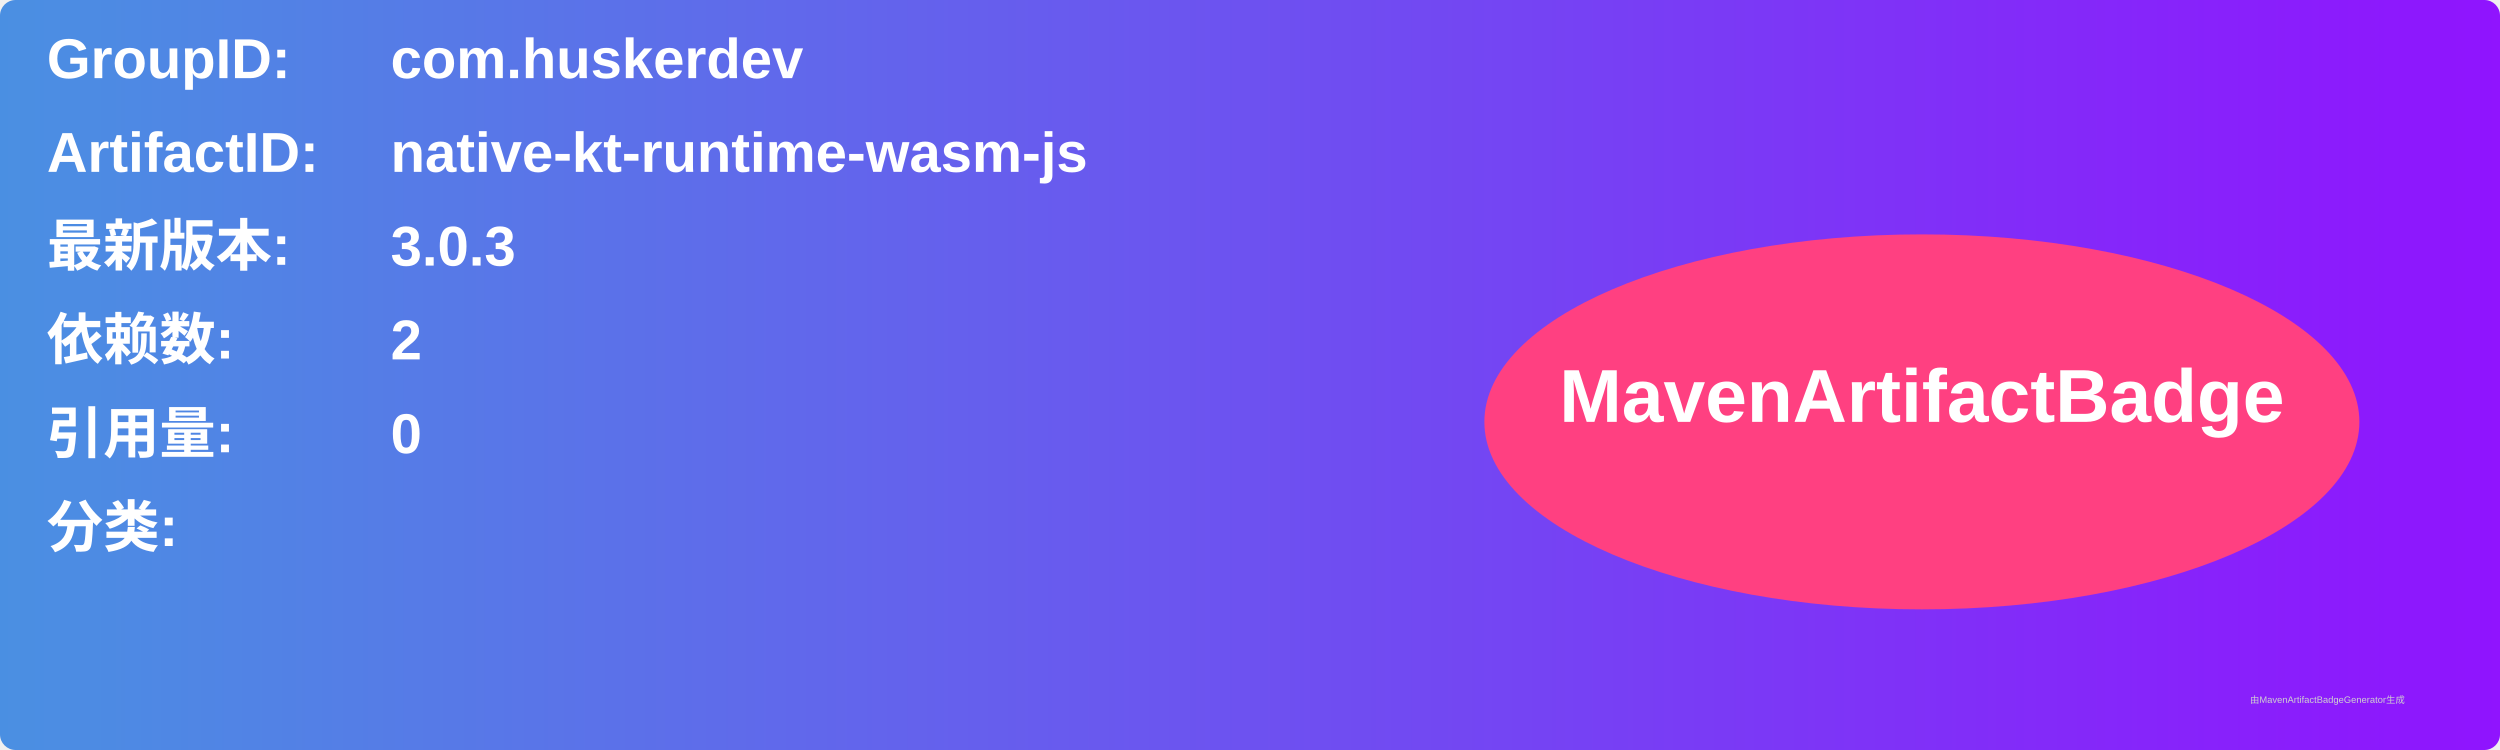
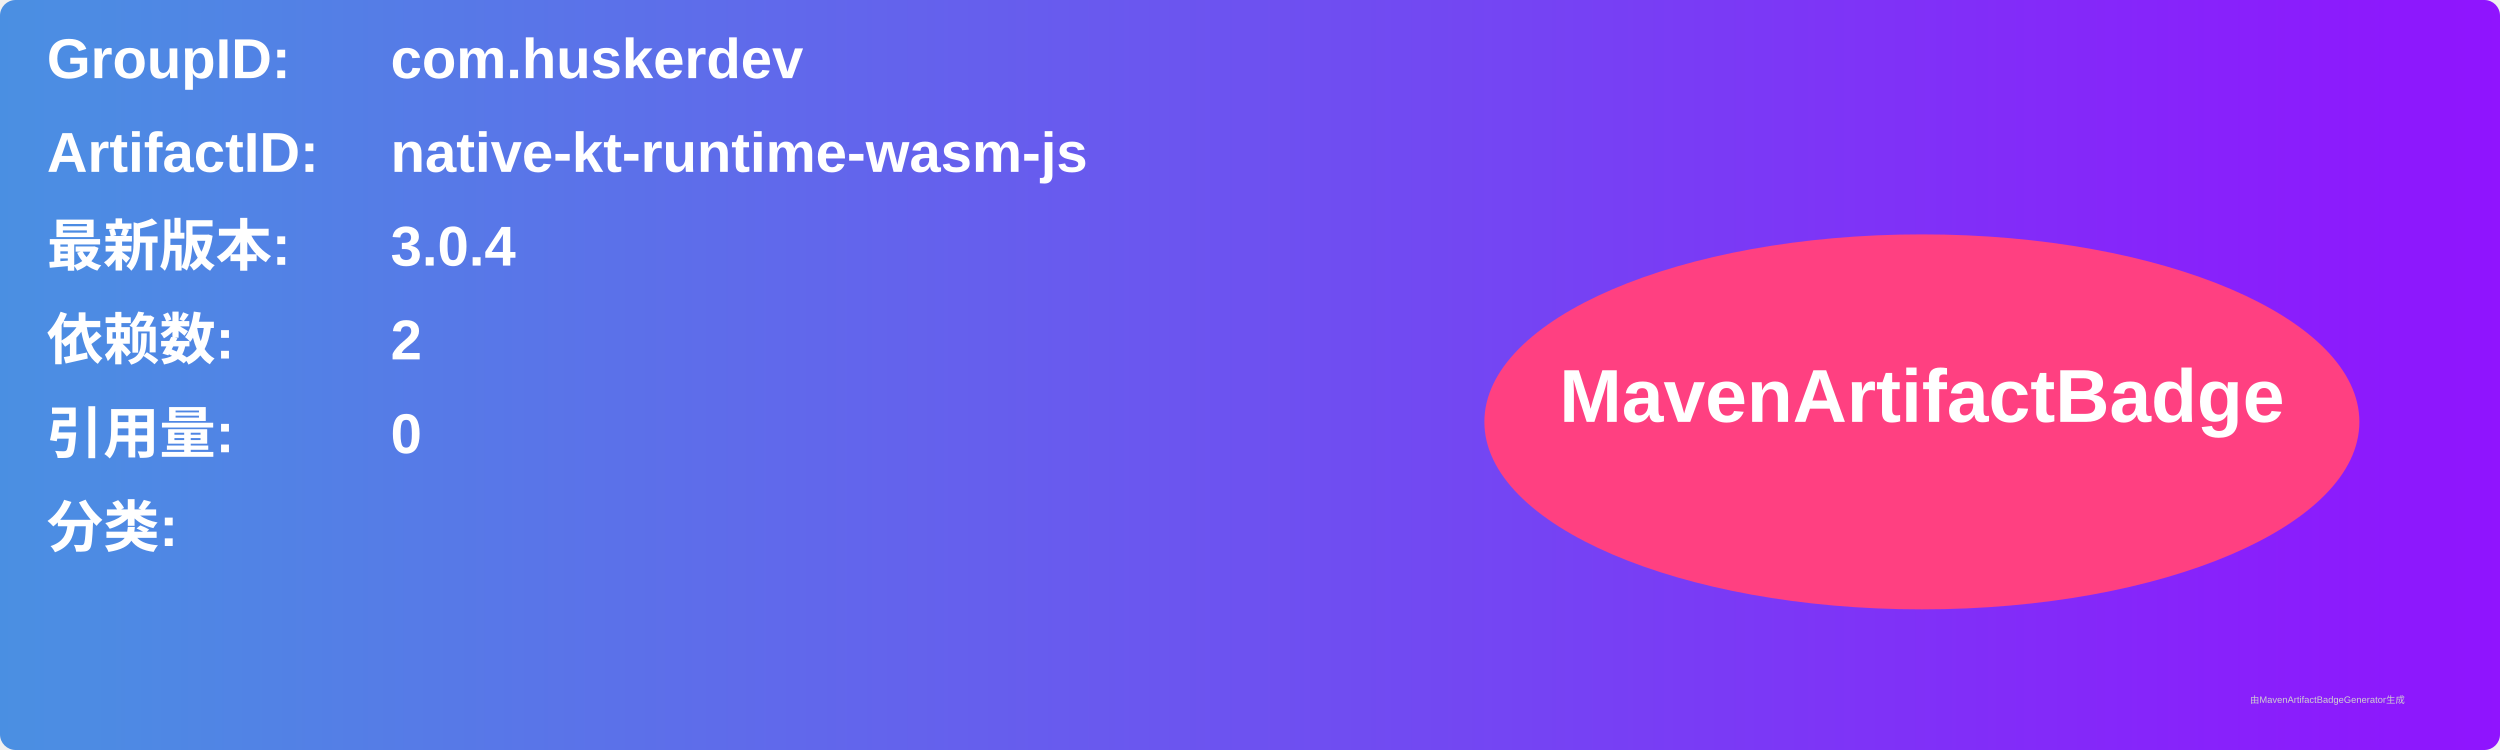
<svg xmlns="http://www.w3.org/2000/svg" width="800" height="240" viewBox="0 0 800 240">
  <linearGradient id="grad" x1="0%" y1="0%" x2="100%" y2="0%">
    <stop offset="0%" stop-color="#4a90e2" />
    <stop offset="100%" stop-color="#9013fe" />
  </linearGradient>
  <rect width="100%" height="100%" rx="5" ry="5" fill="url(#grad)" />
  <g transform="translate(15, 15)">
    <text x="0" y="10" font-family="Arial" font-size="18" fill="white" font-weight="bold" width="260">GroupID:</text>
    <text x="110" y="10" font-family="Arial" font-size="18" fill="white" font-weight="bold" width="460">com.huskerdev</text>
    <text x="0" y="40" font-family="Arial" font-size="18" fill="white" font-weight="bold" width="260">ArtifactID:</text>
    <text x="110" y="40" font-family="Arial" font-size="18" fill="white" font-weight="bold" width="460">native-kt-runtime-wasm-js</text>
    <text x="0" y="70" font-family="Arial" font-size="18" fill="white" font-weight="bold">最新版本:</text>
    <text x="110" y="70" font-family="Arial" font-size="18" fill="white" font-weight="bold">
-       <tspan font-weight="bold">3.0.3</tspan>
+       <tspan font-weight="bold">3.0.4</tspan>
    </text>
    <text x="0" y="100" font-family="Arial" font-size="18" fill="white" font-weight="bold">依赖数: </text>
    <text x="110" y="100" font-family="Arial" font-size="18" fill="white">
      <tspan font-weight="bold">2</tspan>
    </text>
    <text x="0" y="130" font-family="Arial" font-size="18" fill="white" font-weight="bold">引用量: </text>
    <text x="110" y="130" font-family="Arial" font-size="18" fill="white">
      <tspan font-weight="bold">0</tspan>
    </text>
    <text x="0" y="160" font-family="Arial" font-size="18" fill="white" font-weight="bold">分类:</text>
    <text x="10" y="190" font-family="Arial" font-size="10" fill="white">
      <tspan font-weight="bold" />
    </text>
    <ellipse cx="600" cy="120" rx="140" ry="60" fill="#ff4081" />
    <text x="600" y="120" text-anchor="middle" font-family="Arial" font-size="24" fill="white" font-weight="bold">MavenArtifactBadge</text>
  </g>
  <text x="720" y="225" font-family="Arial" font-size="3" fill="#d0d0d0">由MavenArtifactBadgeGenerator生成</text>
</svg>
